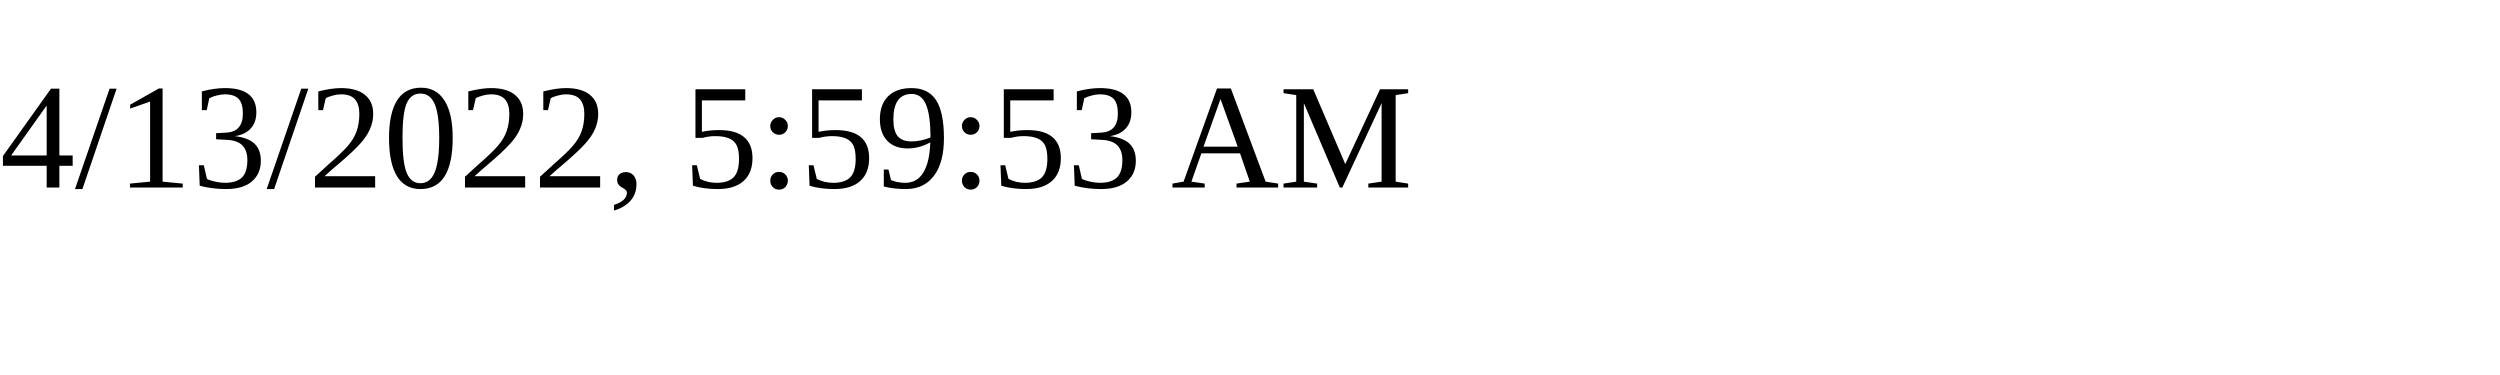
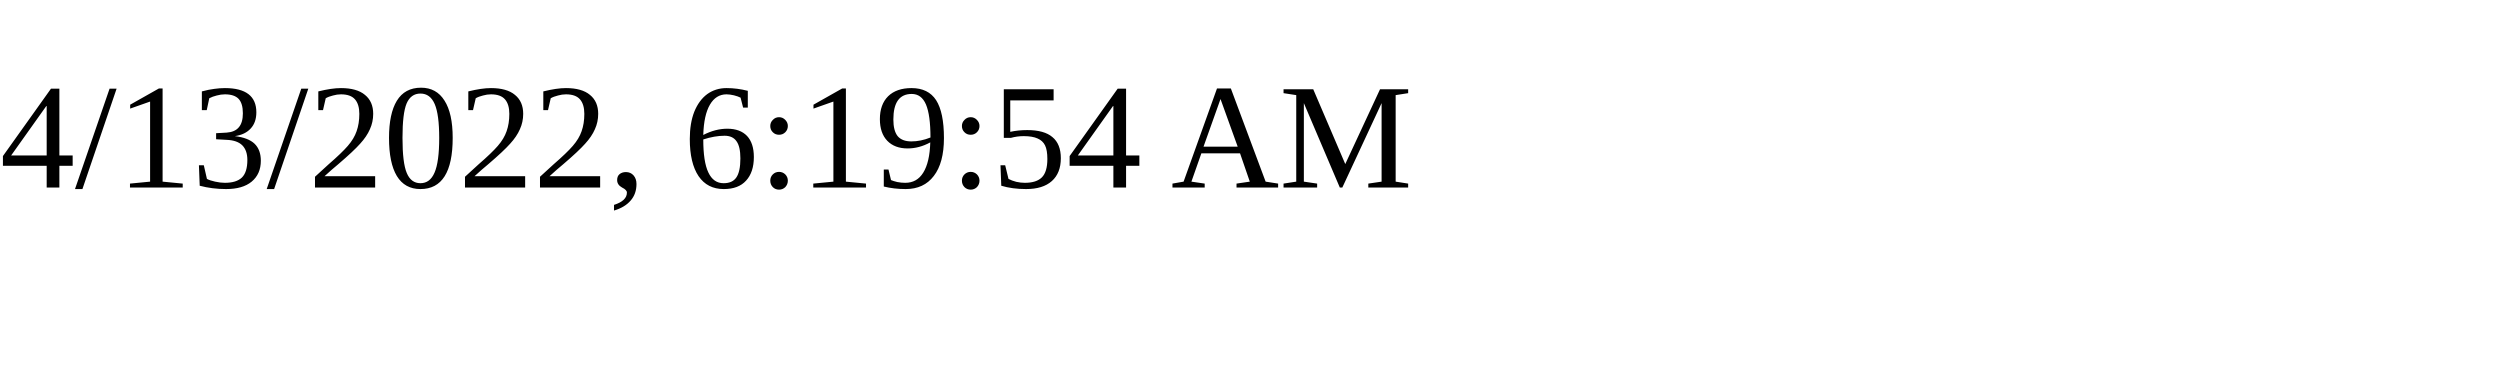
<svg xmlns="http://www.w3.org/2000/svg" height="30" width="200">
-   <text x="0" y="15">4/13/2022, 5:59:53 AM</text>
+   <text x="0" y="15">4/13/2022, 6:19:54 AM</text>
</svg>
